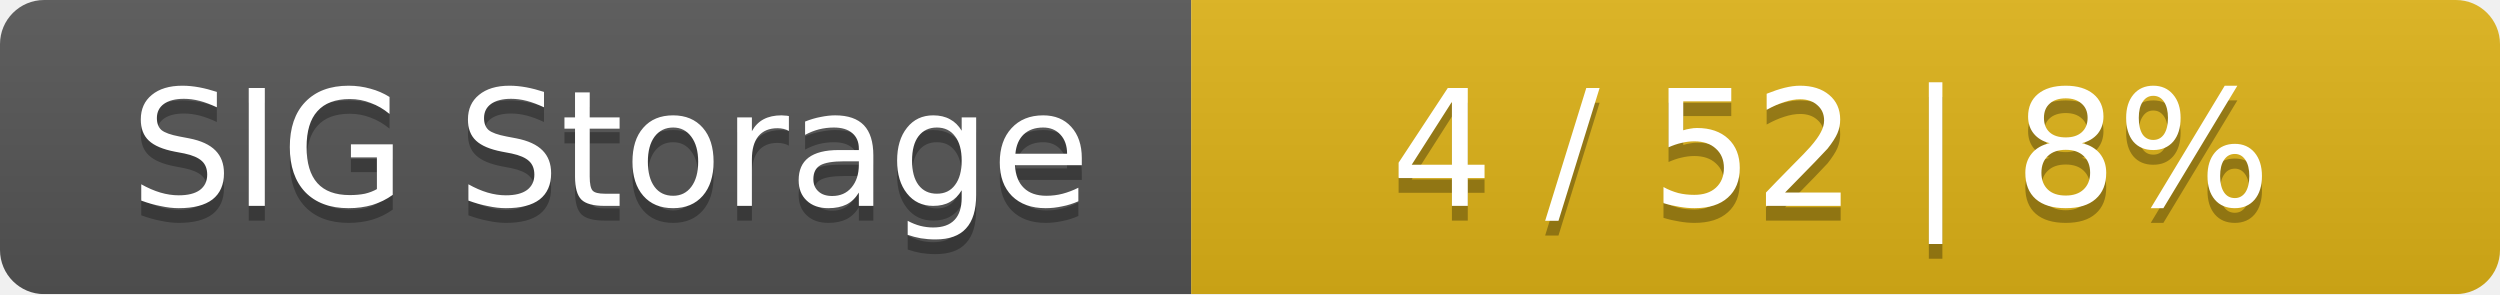
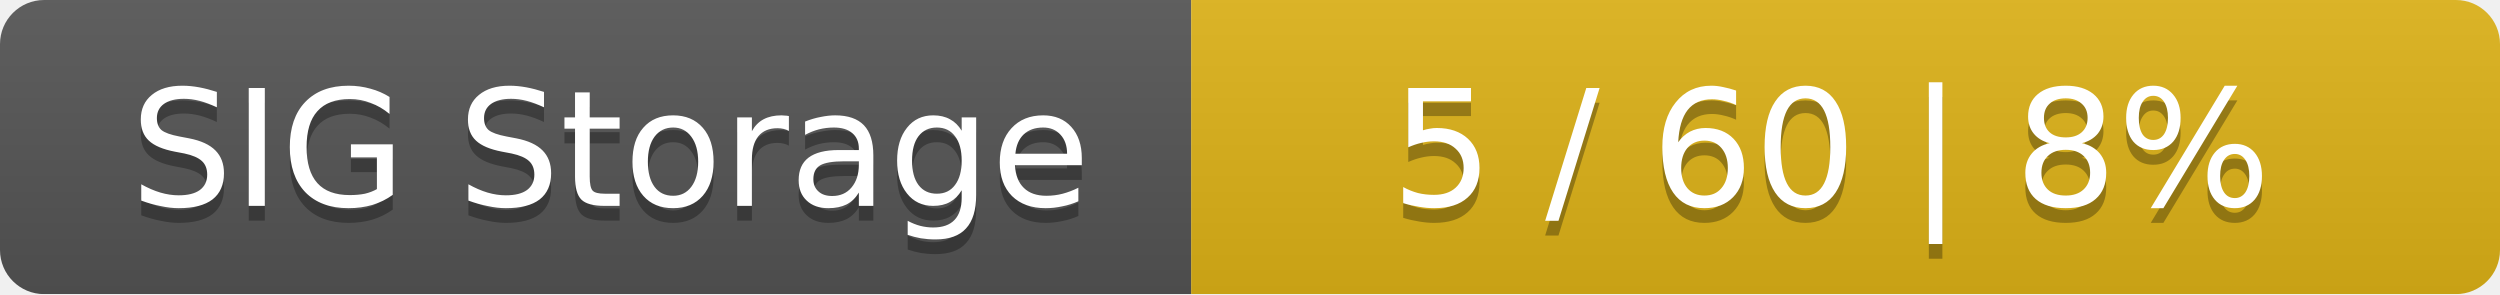
<svg xmlns="http://www.w3.org/2000/svg" width="170" height="20">
  <linearGradient id="smooth" x2="0" y2="100%">
    <stop offset="0" stop-color="#bbb" stop-opacity=".1" />
    <stop offset="1" stop-opacity=".1" />
  </linearGradient>
  <mask id="round">
    <rect width="170" height="20" rx="3" fill="#fff" />
  </mask>
  <g mask="url(#round)">
    <rect width="81" height="20" fill="#555" />
    <rect x="81" width="89" height="20" fill="#dfb317" />
    <rect width="170" height="20" fill="url(#smooth)" />
  </g>
  <g fill="#fff" text-anchor="middle" font-family="DejaVu Sans,Verdana,Geneva,sans-serif" font-size="11">
    <text x="41.5" y="15" fill="#010101" fill-opacity=".3">SIG Storage</text>
    <text x="41.5" y="14">SIG Storage</text>
-     <text x="124.5" y="15" fill="#010101" fill-opacity=".3">4 / 52    |    8%</text>
-     <text x="124.5" y="14">4 / 52    |    8%</text>
+     <text x="124.5" y="15" fill="#010101" fill-opacity=".3">5 / 60    |    8%</text>
+     <text x="124.5" y="14">5 / 60    |    8%</text>
  </g>
</svg>
